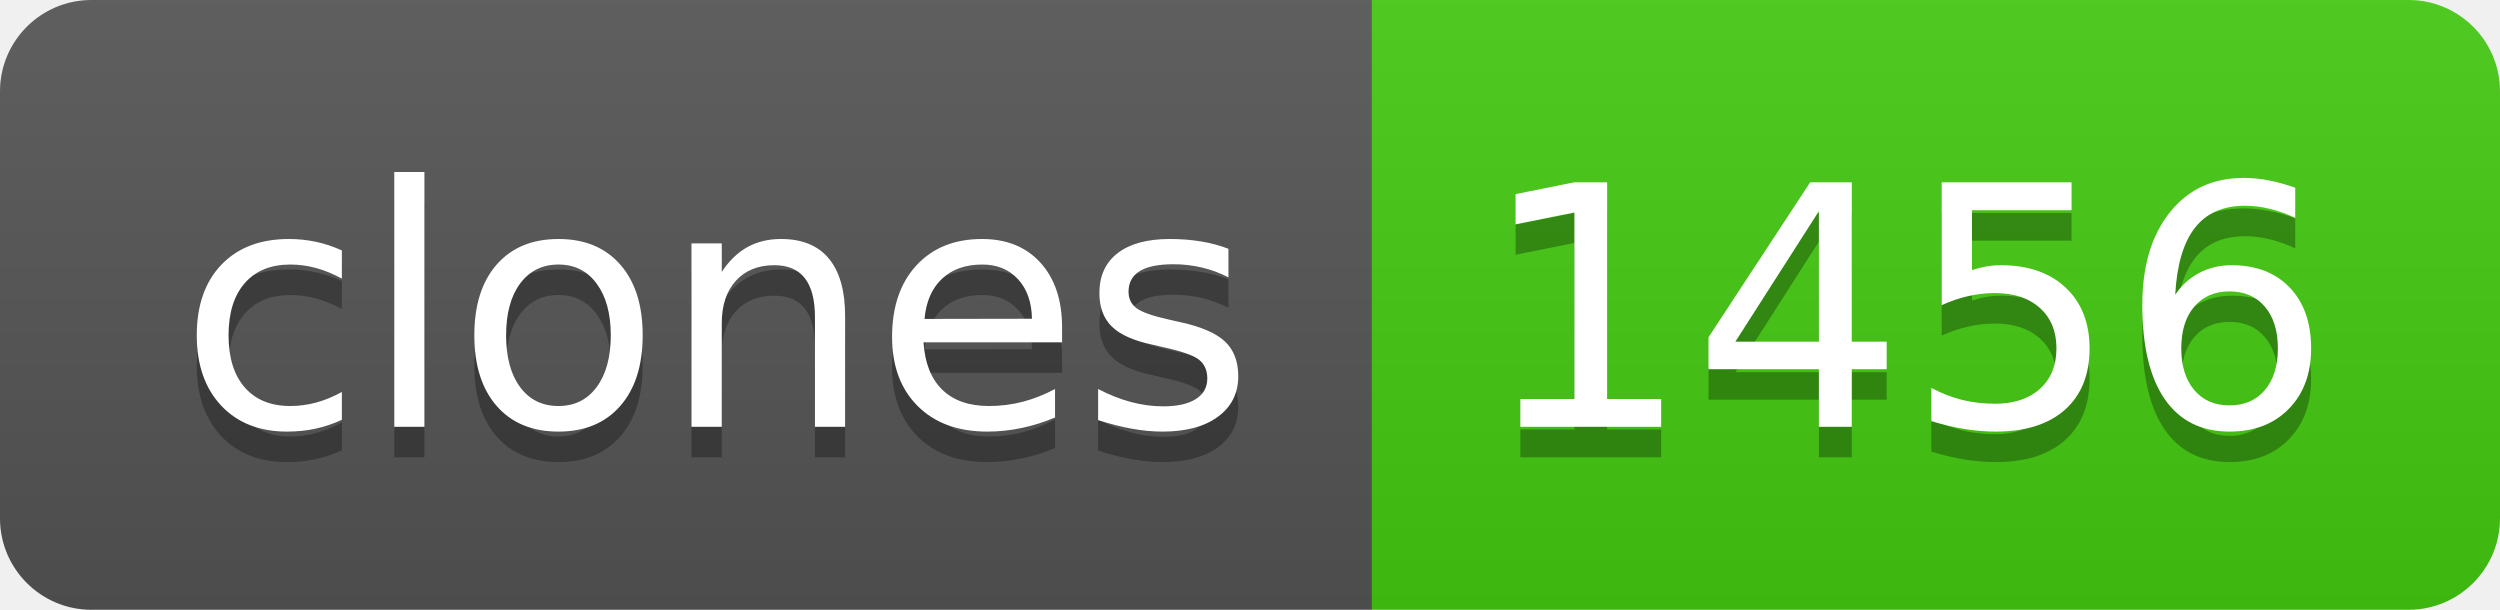
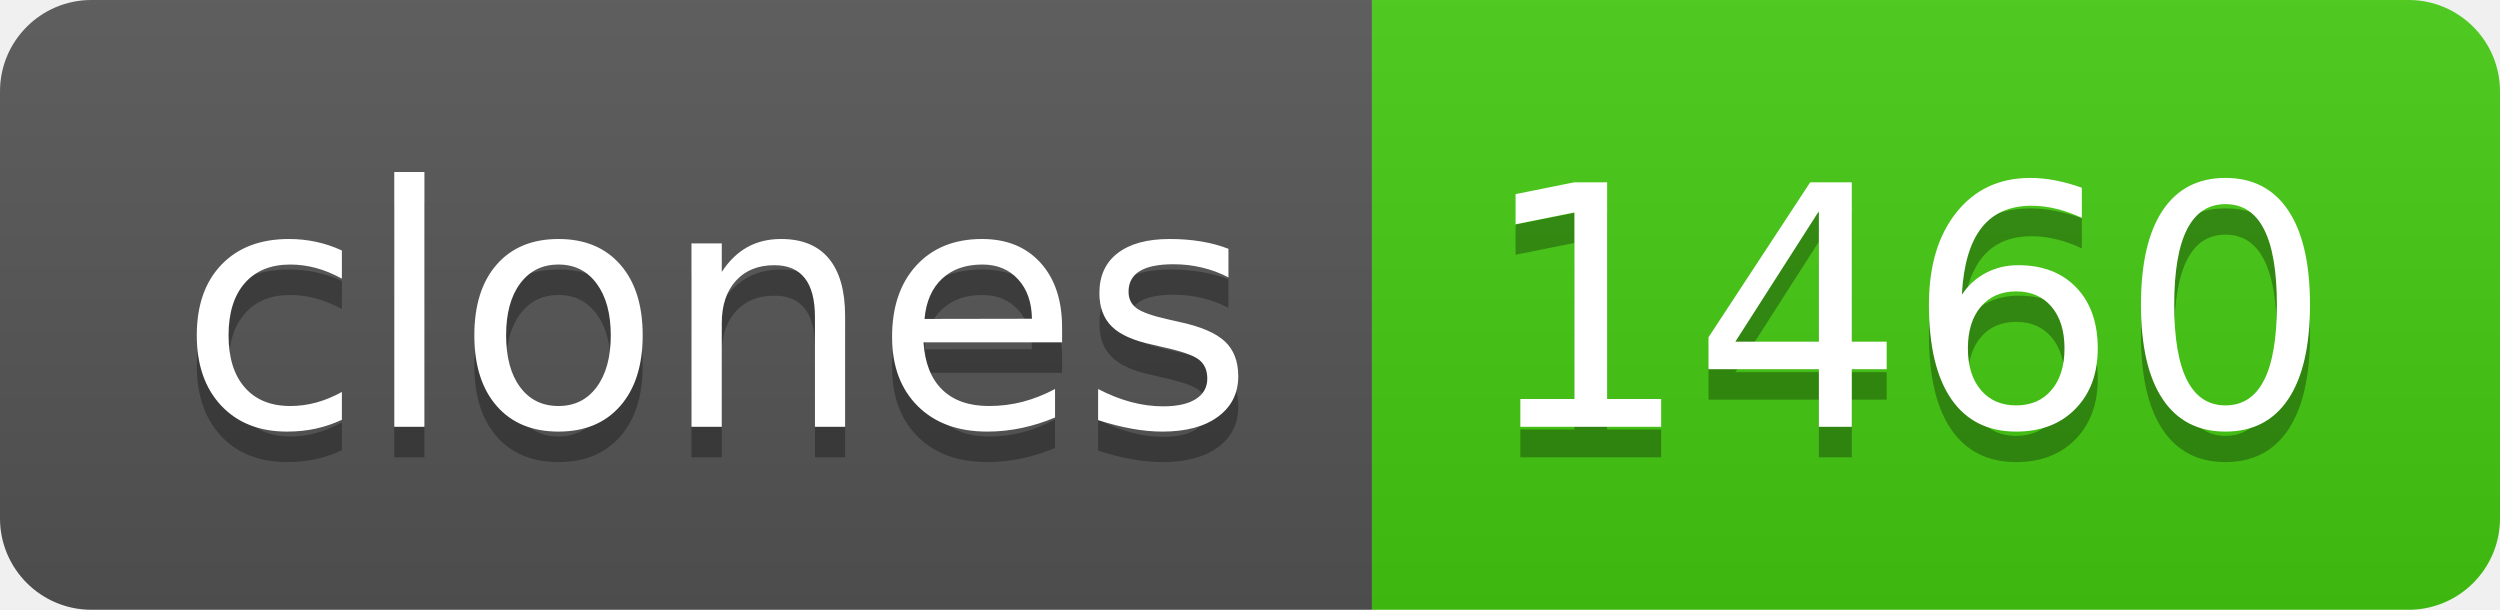
- <svg xmlns="http://www.w3.org/2000/svg" width="82" height="20" role="img" aria-label="clones: 1456">
+ <svg xmlns="http://www.w3.org/2000/svg" width="82" height="20" role="img" aria-label="clones: 1460">
  <linearGradient id="s" x2="0" y2="100%">
    <stop offset="0" stop-color="#bbb" stop-opacity=".1" />
    <stop offset="1" stop-opacity=".1" />
  </linearGradient>
  <clipPath id="r">
    <rect width="82" height="20" rx="3" fill="#fff" />
  </clipPath>
  <g clip-path="url(#r)">
    <rect width="45" height="20" fill="#555" />
    <rect x="45" width="37" height="20" fill="#4c1" />
    <rect width="82" height="20" fill="url(#s)" />
  </g>
  <g fill="#fff" text-anchor="middle" font-family="Verdana,Geneva,DejaVu Sans,sans-serif" text-rendering="geometricPrecision" font-size="110">
    <text aria-hidden="true" x="235" y="150" fill="#010101" fill-opacity=".3" transform="scale(.1)" textLength="350">clones</text>
    <text x="235" y="140" transform="scale(.1)" fill="#fff" textLength="350">clones</text>
-     <text aria-hidden="true" x="625" y="150" fill="#010101" fill-opacity=".3" transform="scale(.1)" textLength="270">1456</text>
-     <text x="625" y="140" transform="scale(.1)" fill="#fff" textLength="270">1456</text>
+     <text aria-hidden="true" x="625" y="150" fill="#010101" fill-opacity=".3" transform="scale(.1)" textLength="270">1460</text>
+     <text x="625" y="140" transform="scale(.1)" fill="#fff" textLength="270">1460</text>
  </g>
</svg>
